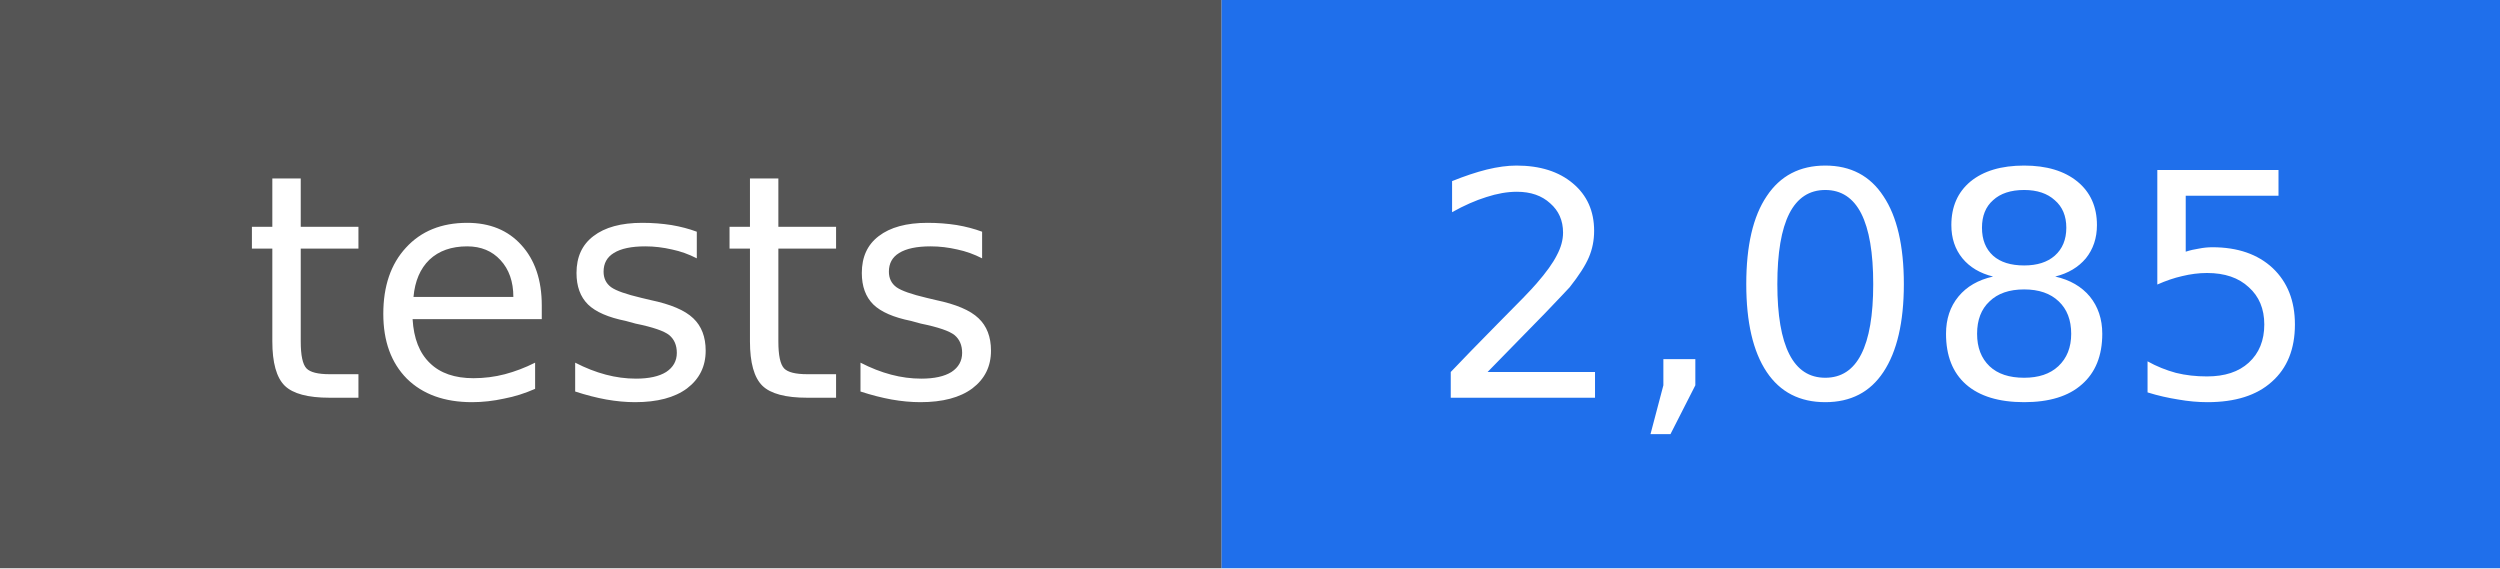
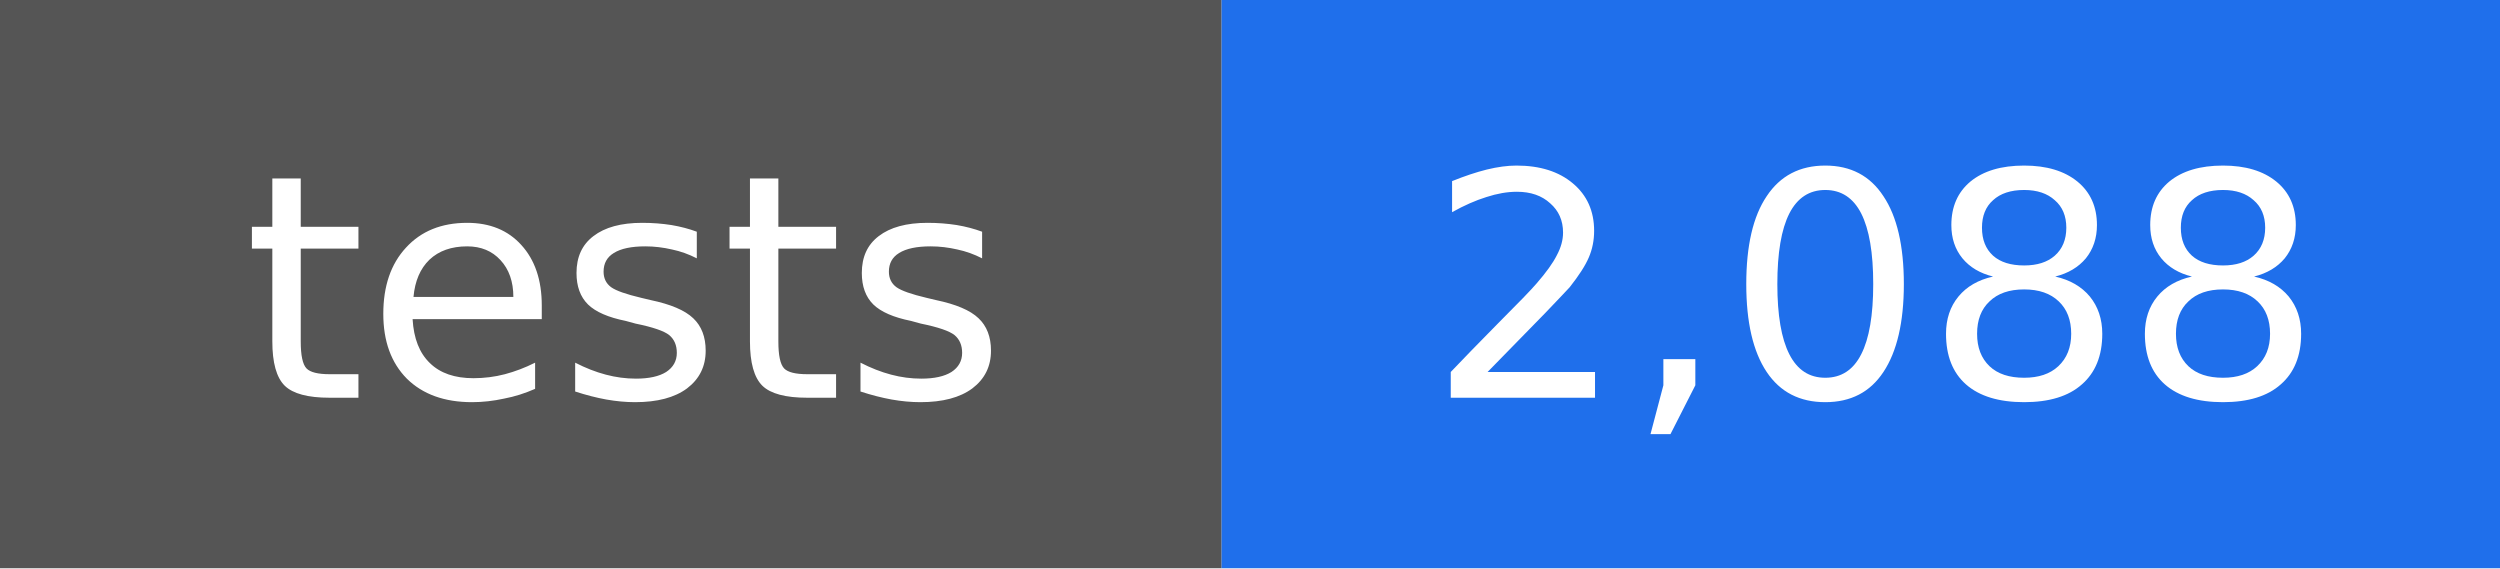
- <svg xmlns="http://www.w3.org/2000/svg" width="88" height="20" viewBox="0 0 88 20" role="img" aria-label="tests: 2,085">
+ <svg xmlns="http://www.w3.org/2000/svg" width="88" height="20" viewBox="0 0 88 20" role="img" aria-label="tests: 2,088">
  <rect width="43" height="20" fill="#555555" />
  <rect x="43" width="45" height="20" fill="#1f6feb" />
  <g fill="#ffffff" text-anchor="middle" font-family="DejaVu Sans, Verdana, sans-serif" font-size="11">
    <text x="22" y="14">tests</text>
-     <text x="66" y="14">2,085</text>
+     <text x="66" y="14">2,088</text>
  </g>
</svg>
